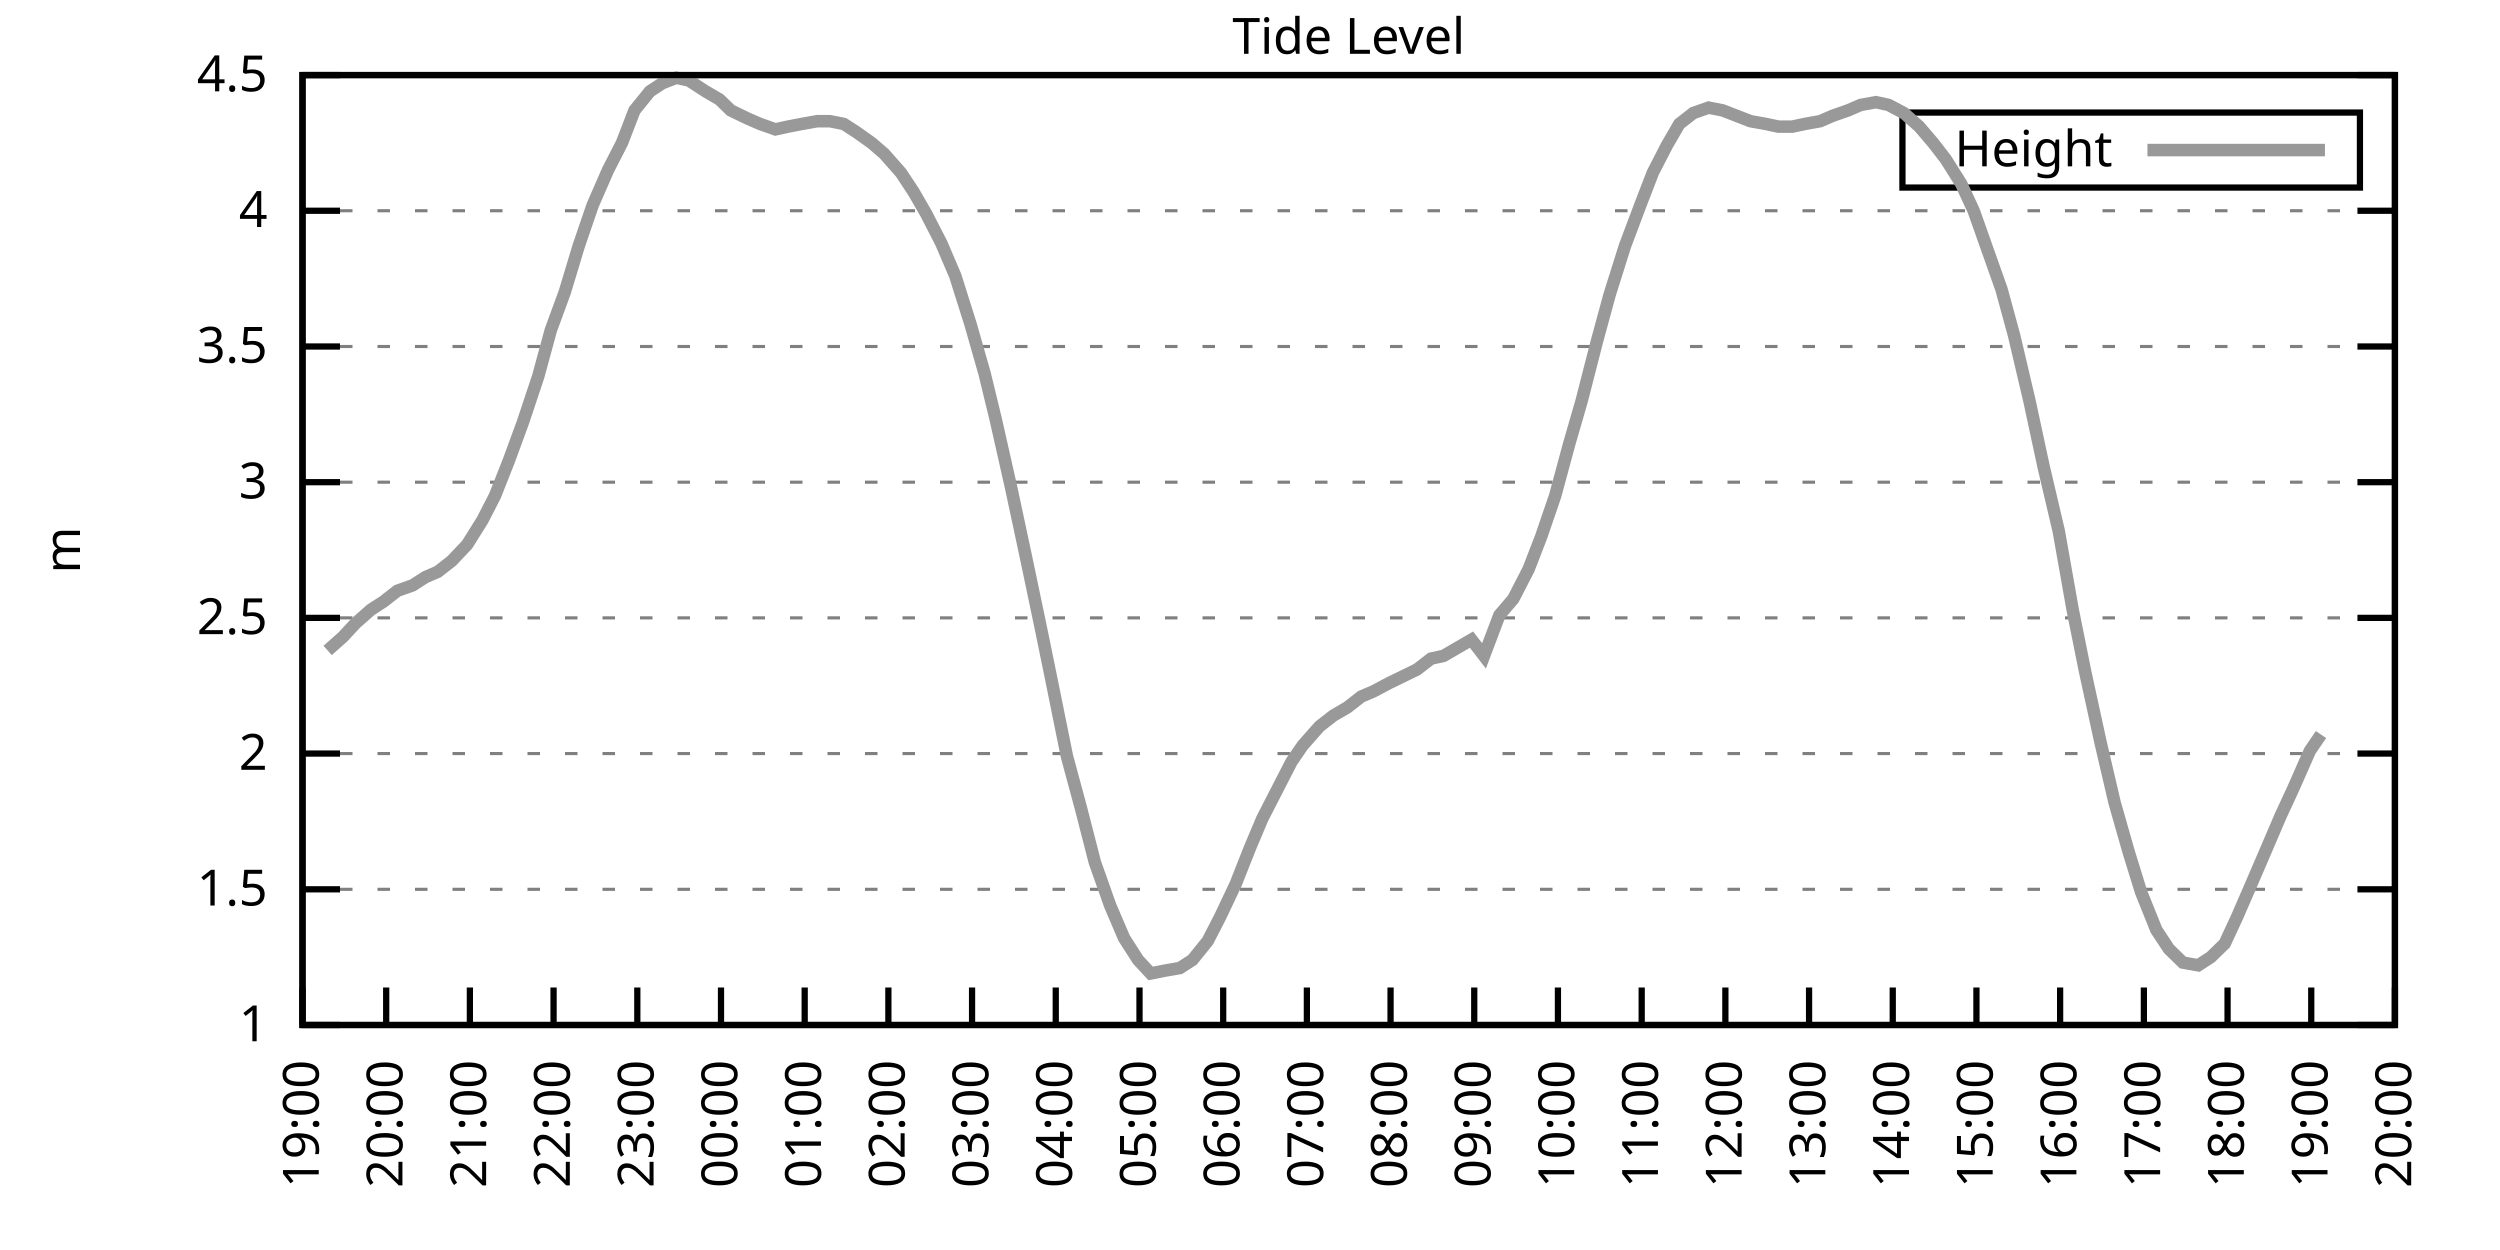
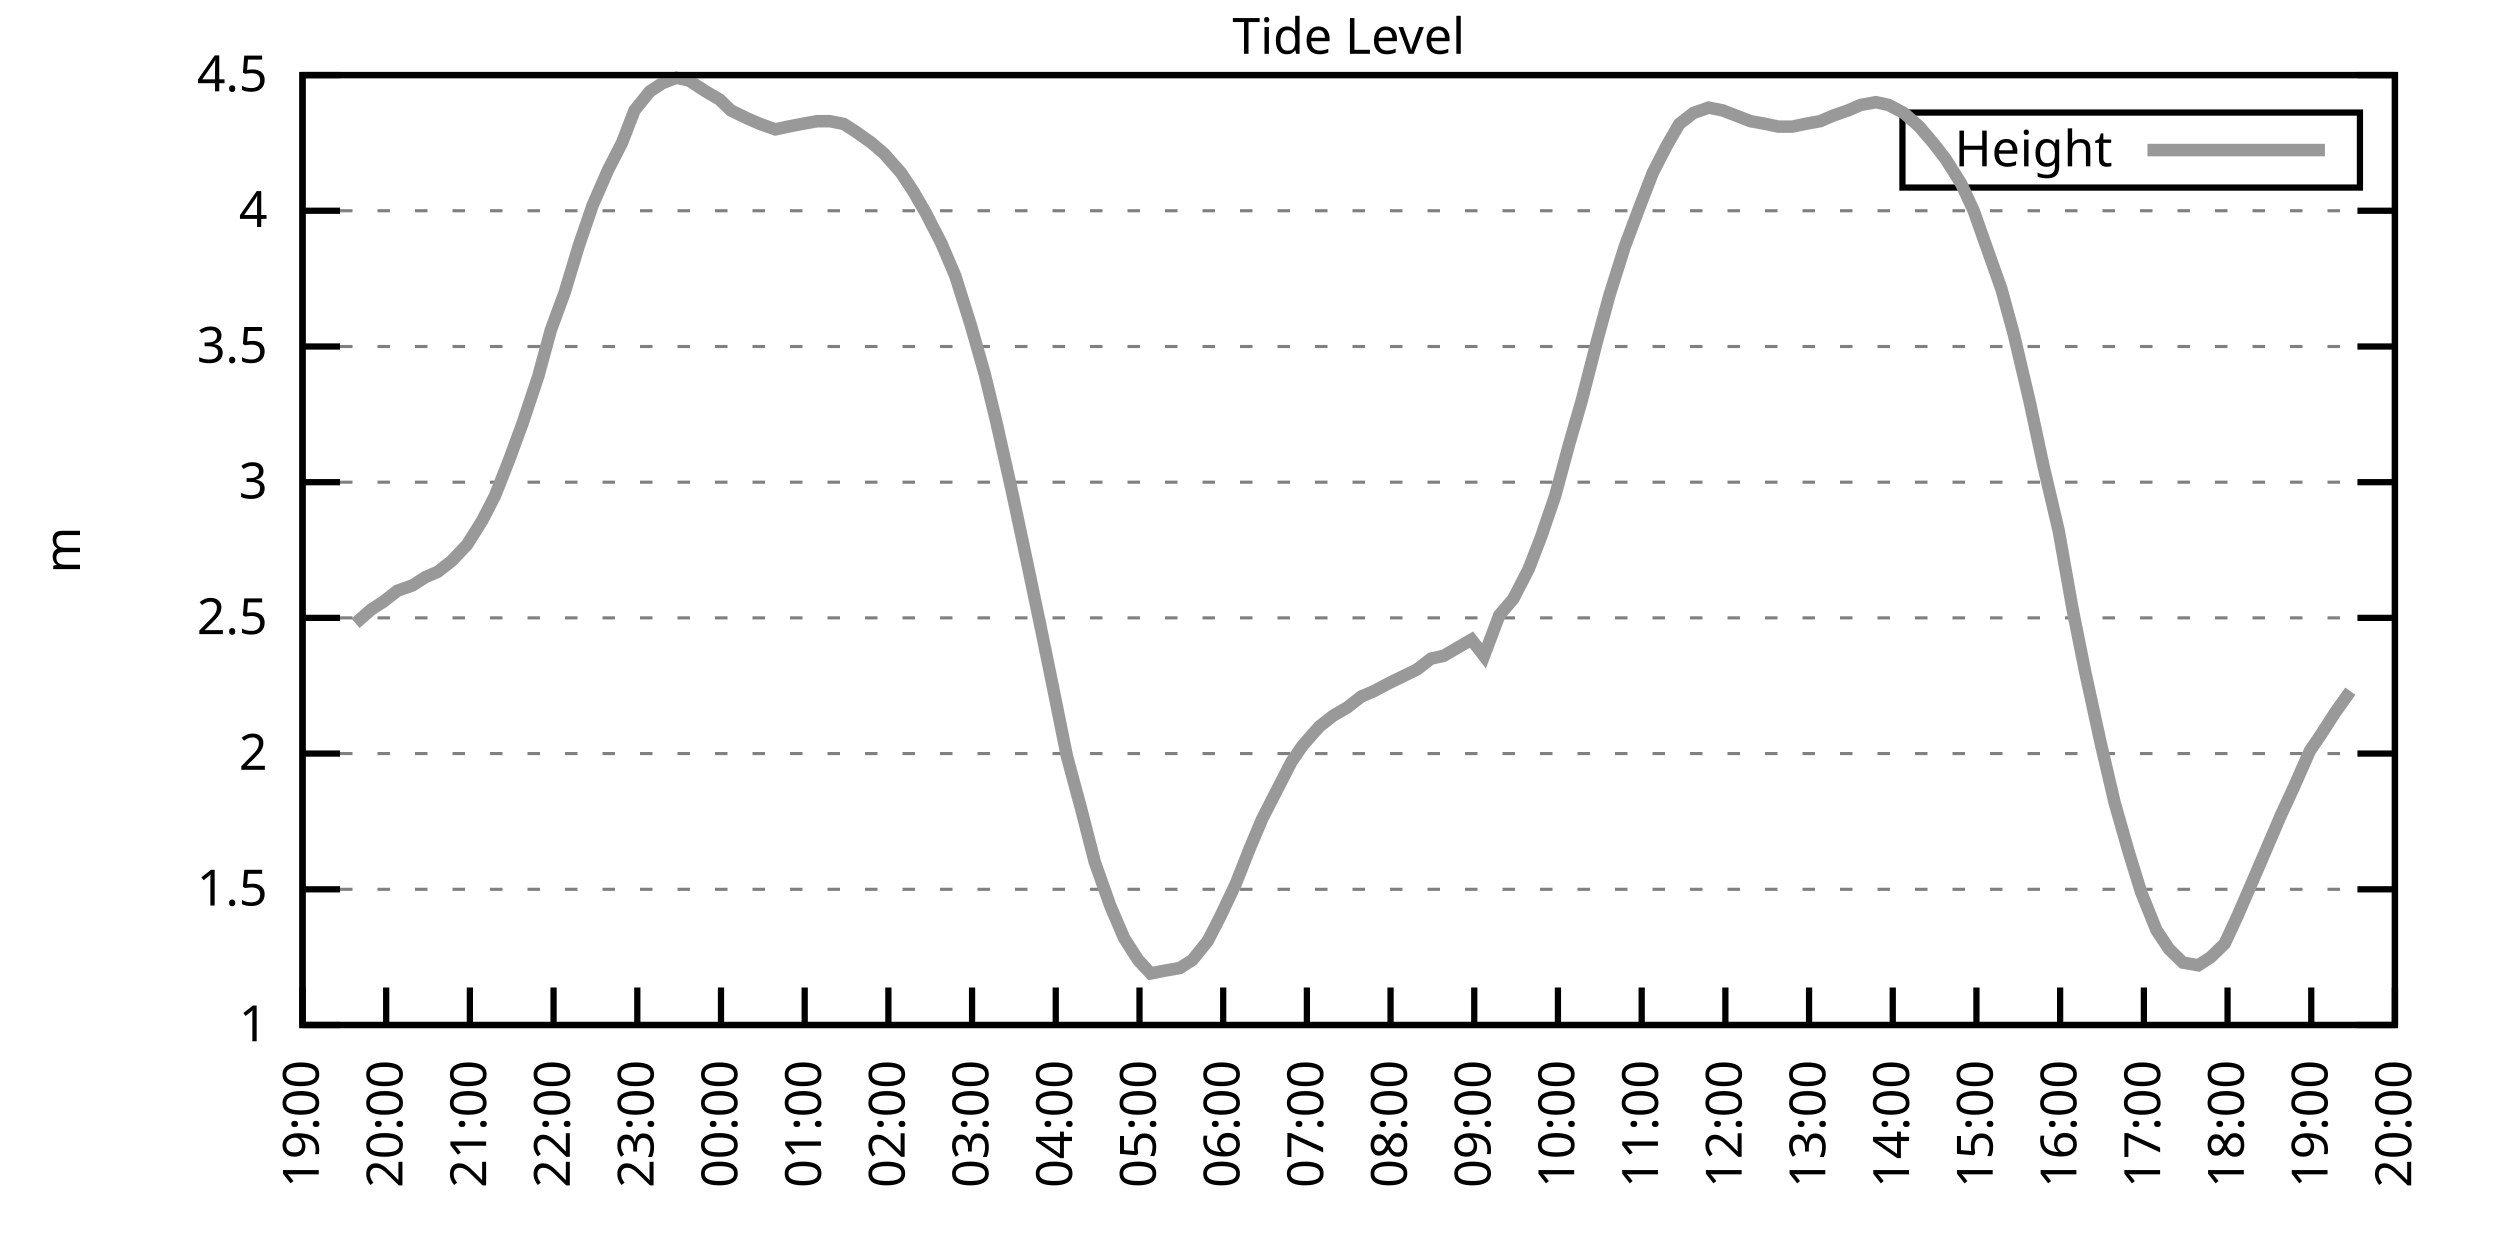
<svg xmlns="http://www.w3.org/2000/svg" xmlns:xlink="http://www.w3.org/1999/xlink" width="400" height="200" viewBox="0 0 400 200">
  <g id="gnuplot_canvas">
    <rect x="0" y="0" width="400" height="200" fill="none" />
    <defs>
      <circle id="gpDot" r="0.5" stroke-width="0.5" stroke="currentColor" />
      <path id="gpPt0" stroke-width="0.333" stroke="currentColor" d="M-1,0 h2 M0,-1 v2" />
      <path id="gpPt1" stroke-width="0.333" stroke="currentColor" d="M-1,-1 L1,1 M1,-1 L-1,1" />
      <path id="gpPt2" stroke-width="0.333" stroke="currentColor" d="M-1,0 L1,0 M0,-1 L0,1 M-1,-1 L1,1 M-1,1 L1,-1" />
      <rect id="gpPt3" stroke-width="0.333" stroke="currentColor" x="-1" y="-1" width="2" height="2" />
      <rect id="gpPt4" stroke-width="0.333" stroke="currentColor" fill="currentColor" x="-1" y="-1" width="2" height="2" />
      <circle id="gpPt5" stroke-width="0.333" stroke="currentColor" cx="0" cy="0" r="1" />
      <use xlink:href="#gpPt5" id="gpPt6" fill="currentColor" stroke="none" />
      <path id="gpPt7" stroke-width="0.333" stroke="currentColor" d="M0,-1.33 L-1.33,0.67 L1.33,0.67 z" />
      <use xlink:href="#gpPt7" id="gpPt8" fill="currentColor" stroke="none" />
      <use xlink:href="#gpPt7" id="gpPt9" stroke="currentColor" transform="rotate(180)" />
      <use xlink:href="#gpPt9" id="gpPt10" fill="currentColor" stroke="none" />
      <use xlink:href="#gpPt3" id="gpPt11" stroke="currentColor" transform="rotate(45)" />
      <use xlink:href="#gpPt11" id="gpPt12" fill="currentColor" stroke="none" />
      <path id="gpPt13" stroke-width="0.333" stroke="currentColor" d="M0,1.330 L1.265,0.411 L0.782,-1.067 L-0.782,-1.076 L-1.265,0.411 z" />
      <use xlink:href="#gpPt13" id="gpPt14" fill="currentColor" stroke="none" />
      <filter id="textbox" filterUnits="objectBoundingBox" x="0" y="0" height="1" width="1">
        <feFlood flood-color="white" flood-opacity="1" result="bgnd" />
        <feComposite in="SourceGraphic" in2="bgnd" operator="atop" />
      </filter>
      <filter id="greybox" filterUnits="objectBoundingBox" x="0" y="0" height="1" width="1">
        <feFlood flood-color="lightgrey" flood-opacity="1" result="grey" />
        <feComposite in="SourceGraphic" in2="grey" operator="atop" />
      </filter>
    </defs>
    <g fill="none" color="white" stroke="currentColor" stroke-width="1.00" stroke-linecap="butt" stroke-linejoin="miter">
</g>
    <g fill="none" color="black" stroke="currentColor" stroke-width="1.00" stroke-linecap="butt" stroke-linejoin="miter">
      <g stroke="none" shape-rendering="crispEdges">
        <polygon fill="rgb(255, 255, 255)" points="48.40,164.00 383.18,164.00 383.18,12.02 48.40,12.02 " />
      </g>
    </g>
    <g fill="none" color="black" stroke="currentColor" stroke-width="1.00" stroke-linecap="butt" stroke-linejoin="miter">
</g>
    <g fill="none" color="black" stroke="black" stroke-width="0.50" stroke-linecap="butt" stroke-linejoin="miter">
</g>
    <g fill="none" color="gray" stroke="currentColor" stroke-width="0.50" stroke-linecap="butt" stroke-linejoin="miter">
      <path stroke="gray" stroke-dasharray="2,4" class="gridline" d="M48.40,164.00 L383.19,164.00  " />
    </g>
    <g fill="none" color="gray" stroke="gray" stroke-width="1.00" stroke-linecap="butt" stroke-linejoin="miter">
</g>
    <g fill="none" color="black" stroke="currentColor" stroke-width="1.00" stroke-linecap="butt" stroke-linejoin="miter">
      <path stroke="black" d="M48.40,164.00 L54.40,164.00 M383.19,164.00 L377.19,164.00  " />
      <g transform="translate(42.80,166.60)" stroke="none" fill="black" font-family="Sans" font-size="8.00" text-anchor="end">
        <text>
          <tspan font-family="Sans"> 1</tspan>
        </text>
      </g>
    </g>
    <g fill="none" color="black" stroke="currentColor" stroke-width="1.00" stroke-linecap="butt" stroke-linejoin="miter">
</g>
    <g fill="none" color="black" stroke="black" stroke-width="0.50" stroke-linecap="butt" stroke-linejoin="miter">
</g>
    <g fill="none" color="gray" stroke="currentColor" stroke-width="0.50" stroke-linecap="butt" stroke-linejoin="miter">
      <path stroke="gray" stroke-dasharray="2,4" class="gridline" d="M48.40,142.29 L383.19,142.29  " />
    </g>
    <g fill="none" color="gray" stroke="gray" stroke-width="1.00" stroke-linecap="butt" stroke-linejoin="miter">
</g>
    <g fill="none" color="black" stroke="currentColor" stroke-width="1.00" stroke-linecap="butt" stroke-linejoin="miter">
      <path stroke="black" d="M48.40,142.29 L54.40,142.29 M383.19,142.29 L377.19,142.29  " />
      <g transform="translate(42.80,144.89)" stroke="none" fill="black" font-family="Sans" font-size="8.00" text-anchor="end">
        <text>
          <tspan font-family="Sans"> 1.5</tspan>
        </text>
      </g>
    </g>
    <g fill="none" color="black" stroke="currentColor" stroke-width="1.00" stroke-linecap="butt" stroke-linejoin="miter">
</g>
    <g fill="none" color="black" stroke="black" stroke-width="0.50" stroke-linecap="butt" stroke-linejoin="miter">
</g>
    <g fill="none" color="gray" stroke="currentColor" stroke-width="0.50" stroke-linecap="butt" stroke-linejoin="miter">
      <path stroke="gray" stroke-dasharray="2,4" class="gridline" d="M48.40,120.57 L383.19,120.57  " />
    </g>
    <g fill="none" color="gray" stroke="gray" stroke-width="1.00" stroke-linecap="butt" stroke-linejoin="miter">
</g>
    <g fill="none" color="black" stroke="currentColor" stroke-width="1.00" stroke-linecap="butt" stroke-linejoin="miter">
      <path stroke="black" d="M48.40,120.57 L54.40,120.57 M383.19,120.57 L377.19,120.57  " />
      <g transform="translate(42.80,123.17)" stroke="none" fill="black" font-family="Sans" font-size="8.00" text-anchor="end">
        <text>
          <tspan font-family="Sans"> 2</tspan>
        </text>
      </g>
    </g>
    <g fill="none" color="black" stroke="currentColor" stroke-width="1.00" stroke-linecap="butt" stroke-linejoin="miter">
</g>
    <g fill="none" color="black" stroke="black" stroke-width="0.50" stroke-linecap="butt" stroke-linejoin="miter">
</g>
    <g fill="none" color="gray" stroke="currentColor" stroke-width="0.50" stroke-linecap="butt" stroke-linejoin="miter">
      <path stroke="gray" stroke-dasharray="2,4" class="gridline" d="M48.40,98.86 L383.19,98.86  " />
    </g>
    <g fill="none" color="gray" stroke="gray" stroke-width="1.00" stroke-linecap="butt" stroke-linejoin="miter">
</g>
    <g fill="none" color="black" stroke="currentColor" stroke-width="1.00" stroke-linecap="butt" stroke-linejoin="miter">
      <path stroke="black" d="M48.40,98.86 L54.40,98.86 M383.19,98.86 L377.19,98.86  " />
      <g transform="translate(42.80,101.46)" stroke="none" fill="black" font-family="Sans" font-size="8.00" text-anchor="end">
        <text>
          <tspan font-family="Sans"> 2.5</tspan>
        </text>
      </g>
    </g>
    <g fill="none" color="black" stroke="currentColor" stroke-width="1.00" stroke-linecap="butt" stroke-linejoin="miter">
</g>
    <g fill="none" color="black" stroke="black" stroke-width="0.50" stroke-linecap="butt" stroke-linejoin="miter">
</g>
    <g fill="none" color="gray" stroke="currentColor" stroke-width="0.50" stroke-linecap="butt" stroke-linejoin="miter">
      <path stroke="gray" stroke-dasharray="2,4" class="gridline" d="M48.40,77.15 L383.19,77.15  " />
    </g>
    <g fill="none" color="gray" stroke="gray" stroke-width="1.00" stroke-linecap="butt" stroke-linejoin="miter">
</g>
    <g fill="none" color="black" stroke="currentColor" stroke-width="1.00" stroke-linecap="butt" stroke-linejoin="miter">
      <path stroke="black" d="M48.40,77.15 L54.40,77.15 M383.19,77.15 L377.19,77.15  " />
      <g transform="translate(42.80,79.75)" stroke="none" fill="black" font-family="Sans" font-size="8.00" text-anchor="end">
        <text>
          <tspan font-family="Sans"> 3</tspan>
        </text>
      </g>
    </g>
    <g fill="none" color="black" stroke="currentColor" stroke-width="1.00" stroke-linecap="butt" stroke-linejoin="miter">
</g>
    <g fill="none" color="black" stroke="black" stroke-width="0.50" stroke-linecap="butt" stroke-linejoin="miter">
</g>
    <g fill="none" color="gray" stroke="currentColor" stroke-width="0.50" stroke-linecap="butt" stroke-linejoin="miter">
      <path stroke="gray" stroke-dasharray="2,4" class="gridline" d="M48.40,55.44 L383.19,55.44  " />
    </g>
    <g fill="none" color="gray" stroke="gray" stroke-width="1.00" stroke-linecap="butt" stroke-linejoin="miter">
</g>
    <g fill="none" color="black" stroke="currentColor" stroke-width="1.00" stroke-linecap="butt" stroke-linejoin="miter">
      <path stroke="black" d="M48.40,55.44 L54.40,55.44 M383.19,55.44 L377.19,55.44  " />
      <g transform="translate(42.80,58.04)" stroke="none" fill="black" font-family="Sans" font-size="8.00" text-anchor="end">
        <text>
          <tspan font-family="Sans"> 3.5</tspan>
        </text>
      </g>
    </g>
    <g fill="none" color="black" stroke="currentColor" stroke-width="1.00" stroke-linecap="butt" stroke-linejoin="miter">
</g>
    <g fill="none" color="black" stroke="black" stroke-width="0.50" stroke-linecap="butt" stroke-linejoin="miter">
</g>
    <g fill="none" color="gray" stroke="currentColor" stroke-width="0.50" stroke-linecap="butt" stroke-linejoin="miter">
      <path stroke="gray" stroke-dasharray="2,4" class="gridline" d="M48.40,33.72 L383.19,33.72  " />
    </g>
    <g fill="none" color="gray" stroke="gray" stroke-width="1.00" stroke-linecap="butt" stroke-linejoin="miter">
</g>
    <g fill="none" color="black" stroke="currentColor" stroke-width="1.00" stroke-linecap="butt" stroke-linejoin="miter">
      <path stroke="black" d="M48.40,33.72 L54.40,33.72 M383.19,33.72 L377.19,33.72  " />
      <g transform="translate(42.80,36.32)" stroke="none" fill="black" font-family="Sans" font-size="8.00" text-anchor="end">
        <text>
          <tspan font-family="Sans"> 4</tspan>
        </text>
      </g>
    </g>
    <g fill="none" color="black" stroke="currentColor" stroke-width="1.00" stroke-linecap="butt" stroke-linejoin="miter">
</g>
    <g fill="none" color="black" stroke="black" stroke-width="0.50" stroke-linecap="butt" stroke-linejoin="miter">
</g>
    <g fill="none" color="gray" stroke="currentColor" stroke-width="0.50" stroke-linecap="butt" stroke-linejoin="miter">
      <path stroke="gray" stroke-dasharray="2,4" class="gridline" d="M48.40,12.01 L383.19,12.01  " />
    </g>
    <g fill="none" color="gray" stroke="gray" stroke-width="1.00" stroke-linecap="butt" stroke-linejoin="miter">
</g>
    <g fill="none" color="black" stroke="currentColor" stroke-width="1.00" stroke-linecap="butt" stroke-linejoin="miter">
      <path stroke="black" d="M48.40,12.01 L54.40,12.01 M383.19,12.01 L377.19,12.01  " />
      <g transform="translate(42.80,14.61)" stroke="none" fill="black" font-family="Sans" font-size="8.00" text-anchor="end">
        <text>
          <tspan font-family="Sans"> 4.5</tspan>
        </text>
      </g>
    </g>
    <g fill="none" color="black" stroke="currentColor" stroke-width="1.00" stroke-linecap="butt" stroke-linejoin="miter">
      <path stroke="black" d="M48.40,164.00 L48.40,158.00  " />
      <g transform="translate(51.00,169.60) rotate(270.00)" stroke="none" fill="black" font-family="Sans" font-size="8.00" text-anchor="end">
        <text>
          <tspan font-family="Sans">19:00</tspan>
        </text>
      </g>
    </g>
    <g fill="none" color="black" stroke="currentColor" stroke-width="1.00" stroke-linecap="butt" stroke-linejoin="miter">
      <path stroke="black" d="M61.79,164.00 L61.79,158.00  " />
      <g transform="translate(64.39,169.60) rotate(270.00)" stroke="none" fill="black" font-family="Sans" font-size="8.00" text-anchor="end">
        <text>
          <tspan font-family="Sans">20:00</tspan>
        </text>
      </g>
    </g>
    <g fill="none" color="black" stroke="currentColor" stroke-width="1.00" stroke-linecap="butt" stroke-linejoin="miter">
      <path stroke="black" d="M75.18,164.00 L75.18,158.00  " />
      <g transform="translate(77.78,169.60) rotate(270.00)" stroke="none" fill="black" font-family="Sans" font-size="8.00" text-anchor="end">
        <text>
          <tspan font-family="Sans">21:00</tspan>
        </text>
      </g>
    </g>
    <g fill="none" color="black" stroke="currentColor" stroke-width="1.00" stroke-linecap="butt" stroke-linejoin="miter">
      <path stroke="black" d="M88.57,164.00 L88.57,158.00  " />
      <g transform="translate(91.17,169.60) rotate(270.00)" stroke="none" fill="black" font-family="Sans" font-size="8.00" text-anchor="end">
        <text>
          <tspan font-family="Sans">22:00</tspan>
        </text>
      </g>
    </g>
    <g fill="none" color="black" stroke="currentColor" stroke-width="1.00" stroke-linecap="butt" stroke-linejoin="miter">
      <path stroke="black" d="M101.97,164.00 L101.97,158.00  " />
      <g transform="translate(104.57,169.60) rotate(270.00)" stroke="none" fill="black" font-family="Sans" font-size="8.00" text-anchor="end">
        <text>
          <tspan font-family="Sans">23:00</tspan>
        </text>
      </g>
    </g>
    <g fill="none" color="black" stroke="currentColor" stroke-width="1.00" stroke-linecap="butt" stroke-linejoin="miter">
      <path stroke="black" d="M115.36,164.00 L115.36,158.00  " />
      <g transform="translate(117.96,169.60) rotate(270.00)" stroke="none" fill="black" font-family="Sans" font-size="8.00" text-anchor="end">
        <text>
          <tspan font-family="Sans">00:00</tspan>
        </text>
      </g>
    </g>
    <g fill="none" color="black" stroke="currentColor" stroke-width="1.00" stroke-linecap="butt" stroke-linejoin="miter">
      <path stroke="black" d="M128.75,164.00 L128.75,158.00  " />
      <g transform="translate(131.35,169.60) rotate(270.00)" stroke="none" fill="black" font-family="Sans" font-size="8.00" text-anchor="end">
        <text>
          <tspan font-family="Sans">01:00</tspan>
        </text>
      </g>
    </g>
    <g fill="none" color="black" stroke="currentColor" stroke-width="1.00" stroke-linecap="butt" stroke-linejoin="miter">
      <path stroke="black" d="M142.14,164.00 L142.14,158.00  " />
      <g transform="translate(144.74,169.60) rotate(270.00)" stroke="none" fill="black" font-family="Sans" font-size="8.00" text-anchor="end">
        <text>
          <tspan font-family="Sans">02:00</tspan>
        </text>
      </g>
    </g>
    <g fill="none" color="black" stroke="currentColor" stroke-width="1.00" stroke-linecap="butt" stroke-linejoin="miter">
      <path stroke="black" d="M155.53,164.00 L155.53,158.00  " />
      <g transform="translate(158.13,169.60) rotate(270.00)" stroke="none" fill="black" font-family="Sans" font-size="8.00" text-anchor="end">
        <text>
          <tspan font-family="Sans">03:00</tspan>
        </text>
      </g>
    </g>
    <g fill="none" color="black" stroke="currentColor" stroke-width="1.00" stroke-linecap="butt" stroke-linejoin="miter">
      <path stroke="black" d="M168.92,164.00 L168.92,158.00  " />
      <g transform="translate(171.52,169.60) rotate(270.00)" stroke="none" fill="black" font-family="Sans" font-size="8.00" text-anchor="end">
        <text>
          <tspan font-family="Sans">04:00</tspan>
        </text>
      </g>
    </g>
    <g fill="none" color="black" stroke="currentColor" stroke-width="1.00" stroke-linecap="butt" stroke-linejoin="miter">
      <path stroke="black" d="M182.32,164.00 L182.32,158.00  " />
      <g transform="translate(184.92,169.60) rotate(270.00)" stroke="none" fill="black" font-family="Sans" font-size="8.00" text-anchor="end">
        <text>
          <tspan font-family="Sans">05:00</tspan>
        </text>
      </g>
    </g>
    <g fill="none" color="black" stroke="currentColor" stroke-width="1.00" stroke-linecap="butt" stroke-linejoin="miter">
      <path stroke="black" d="M195.71,164.00 L195.71,158.00  " />
      <g transform="translate(198.31,169.60) rotate(270.00)" stroke="none" fill="black" font-family="Sans" font-size="8.00" text-anchor="end">
        <text>
          <tspan font-family="Sans">06:00</tspan>
        </text>
      </g>
    </g>
    <g fill="none" color="black" stroke="currentColor" stroke-width="1.00" stroke-linecap="butt" stroke-linejoin="miter">
      <path stroke="black" d="M209.10,164.00 L209.10,158.00  " />
      <g transform="translate(211.70,169.60) rotate(270.00)" stroke="none" fill="black" font-family="Sans" font-size="8.00" text-anchor="end">
        <text>
          <tspan font-family="Sans">07:00</tspan>
        </text>
      </g>
    </g>
    <g fill="none" color="black" stroke="currentColor" stroke-width="1.00" stroke-linecap="butt" stroke-linejoin="miter">
      <path stroke="black" d="M222.49,164.00 L222.49,158.00  " />
      <g transform="translate(225.09,169.60) rotate(270.00)" stroke="none" fill="black" font-family="Sans" font-size="8.00" text-anchor="end">
        <text>
          <tspan font-family="Sans">08:00</tspan>
        </text>
      </g>
    </g>
    <g fill="none" color="black" stroke="currentColor" stroke-width="1.00" stroke-linecap="butt" stroke-linejoin="miter">
      <path stroke="black" d="M235.88,164.00 L235.88,158.00  " />
      <g transform="translate(238.48,169.60) rotate(270.00)" stroke="none" fill="black" font-family="Sans" font-size="8.00" text-anchor="end">
        <text>
          <tspan font-family="Sans">09:00</tspan>
        </text>
      </g>
    </g>
    <g fill="none" color="black" stroke="currentColor" stroke-width="1.00" stroke-linecap="butt" stroke-linejoin="miter">
      <path stroke="black" d="M249.27,164.00 L249.27,158.00  " />
      <g transform="translate(251.87,169.60) rotate(270.00)" stroke="none" fill="black" font-family="Sans" font-size="8.00" text-anchor="end">
        <text>
          <tspan font-family="Sans">10:00</tspan>
        </text>
      </g>
    </g>
    <g fill="none" color="black" stroke="currentColor" stroke-width="1.00" stroke-linecap="butt" stroke-linejoin="miter">
      <path stroke="black" d="M262.67,164.00 L262.67,158.00  " />
      <g transform="translate(265.27,169.60) rotate(270.00)" stroke="none" fill="black" font-family="Sans" font-size="8.00" text-anchor="end">
        <text>
          <tspan font-family="Sans">11:00</tspan>
        </text>
      </g>
    </g>
    <g fill="none" color="black" stroke="currentColor" stroke-width="1.00" stroke-linecap="butt" stroke-linejoin="miter">
      <path stroke="black" d="M276.06,164.00 L276.06,158.00  " />
      <g transform="translate(278.66,169.60) rotate(270.00)" stroke="none" fill="black" font-family="Sans" font-size="8.00" text-anchor="end">
        <text>
          <tspan font-family="Sans">12:00</tspan>
        </text>
      </g>
    </g>
    <g fill="none" color="black" stroke="currentColor" stroke-width="1.00" stroke-linecap="butt" stroke-linejoin="miter">
      <path stroke="black" d="M289.45,164.00 L289.45,158.00  " />
      <g transform="translate(292.05,169.60) rotate(270.00)" stroke="none" fill="black" font-family="Sans" font-size="8.00" text-anchor="end">
        <text>
          <tspan font-family="Sans">13:00</tspan>
        </text>
      </g>
    </g>
    <g fill="none" color="black" stroke="currentColor" stroke-width="1.00" stroke-linecap="butt" stroke-linejoin="miter">
      <path stroke="black" d="M302.84,164.00 L302.84,158.00  " />
      <g transform="translate(305.44,169.60) rotate(270.00)" stroke="none" fill="black" font-family="Sans" font-size="8.00" text-anchor="end">
        <text>
          <tspan font-family="Sans">14:00</tspan>
        </text>
      </g>
    </g>
    <g fill="none" color="black" stroke="currentColor" stroke-width="1.00" stroke-linecap="butt" stroke-linejoin="miter">
      <path stroke="black" d="M316.23,164.00 L316.23,158.00  " />
      <g transform="translate(318.83,169.60) rotate(270.00)" stroke="none" fill="black" font-family="Sans" font-size="8.00" text-anchor="end">
        <text>
          <tspan font-family="Sans">15:00</tspan>
        </text>
      </g>
    </g>
    <g fill="none" color="black" stroke="currentColor" stroke-width="1.00" stroke-linecap="butt" stroke-linejoin="miter">
      <path stroke="black" d="M329.62,164.00 L329.62,158.00  " />
      <g transform="translate(332.22,169.60) rotate(270.00)" stroke="none" fill="black" font-family="Sans" font-size="8.00" text-anchor="end">
        <text>
          <tspan font-family="Sans">16:00</tspan>
        </text>
      </g>
    </g>
    <g fill="none" color="black" stroke="currentColor" stroke-width="1.00" stroke-linecap="butt" stroke-linejoin="miter">
      <path stroke="black" d="M343.02,164.00 L343.02,158.00  " />
      <g transform="translate(345.62,169.60) rotate(270.00)" stroke="none" fill="black" font-family="Sans" font-size="8.00" text-anchor="end">
        <text>
          <tspan font-family="Sans">17:00</tspan>
        </text>
      </g>
    </g>
    <g fill="none" color="black" stroke="currentColor" stroke-width="1.00" stroke-linecap="butt" stroke-linejoin="miter">
      <path stroke="black" d="M356.41,164.00 L356.41,158.00  " />
      <g transform="translate(359.01,169.60) rotate(270.00)" stroke="none" fill="black" font-family="Sans" font-size="8.00" text-anchor="end">
        <text>
          <tspan font-family="Sans">18:00</tspan>
        </text>
      </g>
    </g>
    <g fill="none" color="black" stroke="currentColor" stroke-width="1.00" stroke-linecap="butt" stroke-linejoin="miter">
      <path stroke="black" d="M369.80,164.00 L369.80,158.00  " />
      <g transform="translate(372.40,169.60) rotate(270.00)" stroke="none" fill="black" font-family="Sans" font-size="8.00" text-anchor="end">
        <text>
          <tspan font-family="Sans">19:00</tspan>
        </text>
      </g>
    </g>
    <g fill="none" color="black" stroke="currentColor" stroke-width="1.00" stroke-linecap="butt" stroke-linejoin="miter">
      <path stroke="black" d="M383.19,164.00 L383.19,158.00  " />
      <g transform="translate(385.79,169.60) rotate(270.00)" stroke="none" fill="black" font-family="Sans" font-size="8.00" text-anchor="end">
        <text>
          <tspan font-family="Sans">20:00</tspan>
        </text>
      </g>
    </g>
    <g fill="none" color="black" stroke="currentColor" stroke-width="1.00" stroke-linecap="butt" stroke-linejoin="miter">
</g>
    <g fill="none" color="black" stroke="currentColor" stroke-width="1.00" stroke-linecap="butt" stroke-linejoin="miter">
      <path stroke="black" d="M48.40,12.01 L48.40,164.00 L383.19,164.00 L383.19,12.01 L48.40,12.01 Z  " />
    </g>
    <g fill="none" color="black" stroke="currentColor" stroke-width="1.00" stroke-linecap="butt" stroke-linejoin="miter">
</g>
    <g fill="none" color="black" stroke="currentColor" stroke-width="1.00" stroke-linecap="butt" stroke-linejoin="miter">
      <path stroke="black" d="M304.39,30.01 L304.39,18.01 L377.59,18.01 L377.59,30.01 L304.39,30.01 Z  " />
    </g>
    <g id="Tide_level_plot_1">
      <g fill="none" color="white" stroke="black" stroke-width="2.00" stroke-linecap="butt" stroke-linejoin="miter">
</g>
      <g fill="none" color="black" stroke="currentColor" stroke-width="2.00" stroke-linecap="butt" stroke-linejoin="miter">
        <g transform="translate(337.99,26.61)" stroke="none" fill="black" font-family="Sans" font-size="8.00" text-anchor="end">
          <text>
            <tspan font-family="Sans">Height</tspan>
          </text>
        </g>
      </g>
      <g fill="none" color="black" stroke="currentColor" stroke-width="2.00" stroke-linecap="butt" stroke-linejoin="miter">
-         <path stroke="rgb(153, 153, 153)" d="M343.59,24.01 L371.99,24.01 M52.42,104.07 L54.87,101.90 L56.88,99.73 L59.34,97.56 L61.35,96.26 L63.58,94.52   L66.03,93.65 L68.04,92.35 L70.05,91.48 L72.28,89.74 L74.74,87.14 L77.19,83.23 L79.20,79.32 L81.43,73.67   L83.66,67.59 L86.12,60.21 L88.13,52.83 L90.36,46.75 L92.59,39.37 L94.82,32.85 L97.28,27.21 L99.51,22.87   L101.52,17.66 L103.98,14.62 L105.98,13.31 L108.22,12.44 L110.22,12.88 L112.90,14.62 L115.13,15.92 L116.92,17.66   L119.60,18.96 L121.61,19.83 L124.06,20.70 L126.07,20.26 L128.30,19.83 L130.76,19.39 L132.77,19.39 L135.00,19.83   L137.01,21.13 L139.46,22.87 L141.47,24.60 L144.15,27.64 L146.16,30.68 L148.17,34.16 L150.62,38.93 L152.85,44.15   L155.31,51.96 L157.54,59.78 L159.33,67.16 L161.78,78.02 L164.01,88.44 L166.47,100.16 L168.25,108.85 L170.71,121.01   L172.94,129.26 L175.17,137.94 L177.63,144.89 L179.86,150.10 L182.09,153.58 L184.10,155.75 L186.33,155.31 L188.79,154.88   L190.80,153.58 L193.25,150.54 L195.26,146.63 L197.72,141.42 L199.95,135.77 L201.96,131.00 L204.41,126.22 L206.64,121.88   L208.43,119.27 L211.11,116.23 L213.34,114.49 L215.57,113.19 L217.80,111.45 L219.81,110.59 L222.27,109.28 L224.05,108.42   L226.73,107.11 L228.96,105.38 L230.97,104.94 L233.20,103.64 L235.44,102.34 L237.44,104.94 L239.90,98.43 L242.13,95.82   L244.59,91.04 L246.60,85.83 L248.83,79.32 L251.06,71.07 L253.07,64.12 L255.52,54.57 L257.53,47.18 L259.99,39.37   L262.44,32.85 L264.45,27.64 L266.68,23.30 L268.69,19.83 L270.92,18.09 L273.38,17.22 L275.61,17.66 L277.84,18.52   L280.07,19.39 L282.53,19.83 L284.54,20.26 L286.77,20.26 L288.78,19.83 L291.23,19.39 L293.24,18.52 L295.70,17.66   L297.71,16.79 L300.16,16.35 L302.17,16.79 L304.63,18.09 L307.08,20.26 L309.31,22.87 L311.32,25.47 L313.78,29.38   L315.79,33.72 L317.79,39.37 L320.25,46.32 L322.26,53.70 L324.71,64.12 L326.95,74.54 L329.40,84.97 L331.63,97.56   L333.64,107.55 L336.10,118.84 L338.33,128.39 L340.56,136.21 L342.57,142.72 L345.02,148.80 L347.03,151.84 L349.26,154.01   L351.72,154.45 L353.73,153.14 L355.96,150.97 L357.97,146.63 L360.42,140.98 L362.66,135.77 L364.89,130.56 L366.90,126.22   L369.58,120.14 L371.36,117.53  " />
+         <path stroke="rgb(153, 153, 153)" d="M343.59,24.01 L371.99,24.01 M56.88,99.73 L59.34,97.56 L61.35,96.26 L63.58,94.52 L66.03,93.65 L68.04,92.35   L70.05,91.48 L72.28,89.74 L74.74,87.14 L77.19,83.23 L79.20,79.32 L81.43,73.67 L83.66,67.59 L86.12,60.21   L88.13,52.83 L90.36,46.75 L92.59,39.37 L94.82,32.85 L97.28,27.21 L99.51,22.87 L101.52,17.66 L103.98,14.62   L105.98,13.31 L108.22,12.44 L110.22,12.88 L112.90,14.62 L115.13,15.92 L116.92,17.66 L119.60,18.96 L121.61,19.83   L124.06,20.70 L126.07,20.26 L128.30,19.83 L130.76,19.39 L132.77,19.39 L135.00,19.83 L137.01,21.13 L139.46,22.87   L141.47,24.60 L144.15,27.64 L146.16,30.68 L148.17,34.16 L150.62,38.93 L152.85,44.15 L155.31,51.96 L157.54,59.78   L159.33,67.16 L161.78,78.02 L164.01,88.44 L166.47,100.16 L168.25,108.85 L170.71,121.01 L172.94,129.26 L175.17,137.94   L177.63,144.89 L179.86,150.10 L182.09,153.58 L184.10,155.75 L186.33,155.31 L188.79,154.88 L190.80,153.58 L193.25,150.54   L195.26,146.63 L197.72,141.42 L199.95,135.77 L201.96,131.00 L204.41,126.22 L206.64,121.88 L208.43,119.27 L211.11,116.23   L213.34,114.49 L215.57,113.19 L217.80,111.45 L219.81,110.59 L222.27,109.28 L224.05,108.42 L226.73,107.11 L228.96,105.38   L230.97,104.94 L233.20,103.64 L235.44,102.34 L237.44,104.94 L239.90,98.43 L242.13,95.82 L244.59,91.04 L246.60,85.83   L248.83,79.32 L251.06,71.07 L253.07,64.12 L255.52,54.57 L257.53,47.18 L259.99,39.37 L262.44,32.85 L264.45,27.64   L266.68,23.30 L268.69,19.83 L270.92,18.09 L273.38,17.22 L275.61,17.66 L277.84,18.52 L280.07,19.39 L282.53,19.83   L284.54,20.26 L286.77,20.26 L288.78,19.83 L291.23,19.39 L293.24,18.52 L295.70,17.66 L297.71,16.79 L300.16,16.35   L302.17,16.79 L304.63,18.09 L307.08,20.26 L309.31,22.87 L311.32,25.47 L313.78,29.38 L315.79,33.72 L317.79,39.37   L320.25,46.32 L322.26,53.70 L324.71,64.12 L326.95,74.54 L329.40,84.97 L331.63,97.56 L333.64,107.55 L336.10,118.84   L338.33,128.39 L340.56,136.21 L342.57,142.72 L345.02,148.80 L347.03,151.84 L349.26,154.01 L351.72,154.45 L353.73,153.14   L355.96,150.97 L357.97,146.63 L360.42,140.98 L362.66,135.77 L364.89,130.56 L366.90,126.22 L369.58,120.14 L371.36,117.53   L373.59,114.06 L376.05,110.59  " />
      </g>
    </g>
    <g fill="none" color="black" stroke="currentColor" stroke-width="2.00" stroke-linecap="butt" stroke-linejoin="miter">
</g>
    <g fill="none" color="black" stroke="black" stroke-width="1.00" stroke-linecap="butt" stroke-linejoin="miter">
</g>
    <g fill="none" color="black" stroke="currentColor" stroke-width="1.00" stroke-linecap="butt" stroke-linejoin="miter">
      <path stroke="black" d="M48.40,12.01 L48.40,164.00 L383.19,164.00 L383.19,12.01 L48.40,12.01 Z  " />
      <g transform="translate(12.80,88.01) rotate(270.00)" stroke="none" fill="black" font-family="Sans" font-size="8.00" text-anchor="middle">
        <text>
          <tspan font-family="Sans">m</tspan>
        </text>
      </g>
    </g>
    <g fill="none" color="black" stroke="currentColor" stroke-width="1.00" stroke-linecap="butt" stroke-linejoin="miter">
</g>
    <g fill="none" color="black" stroke="currentColor" stroke-width="1.00" stroke-linecap="butt" stroke-linejoin="miter">
      <g transform="translate(215.79,8.61)" stroke="none" fill="black" font-family="Sans" font-size="8.00" text-anchor="middle">
        <text>
          <tspan font-family="Sans">Tide Level</tspan>
        </text>
      </g>
    </g>
    <g fill="none" color="black" stroke="currentColor" stroke-width="1.00" stroke-linecap="butt" stroke-linejoin="miter">
</g>
  </g>
</svg>
